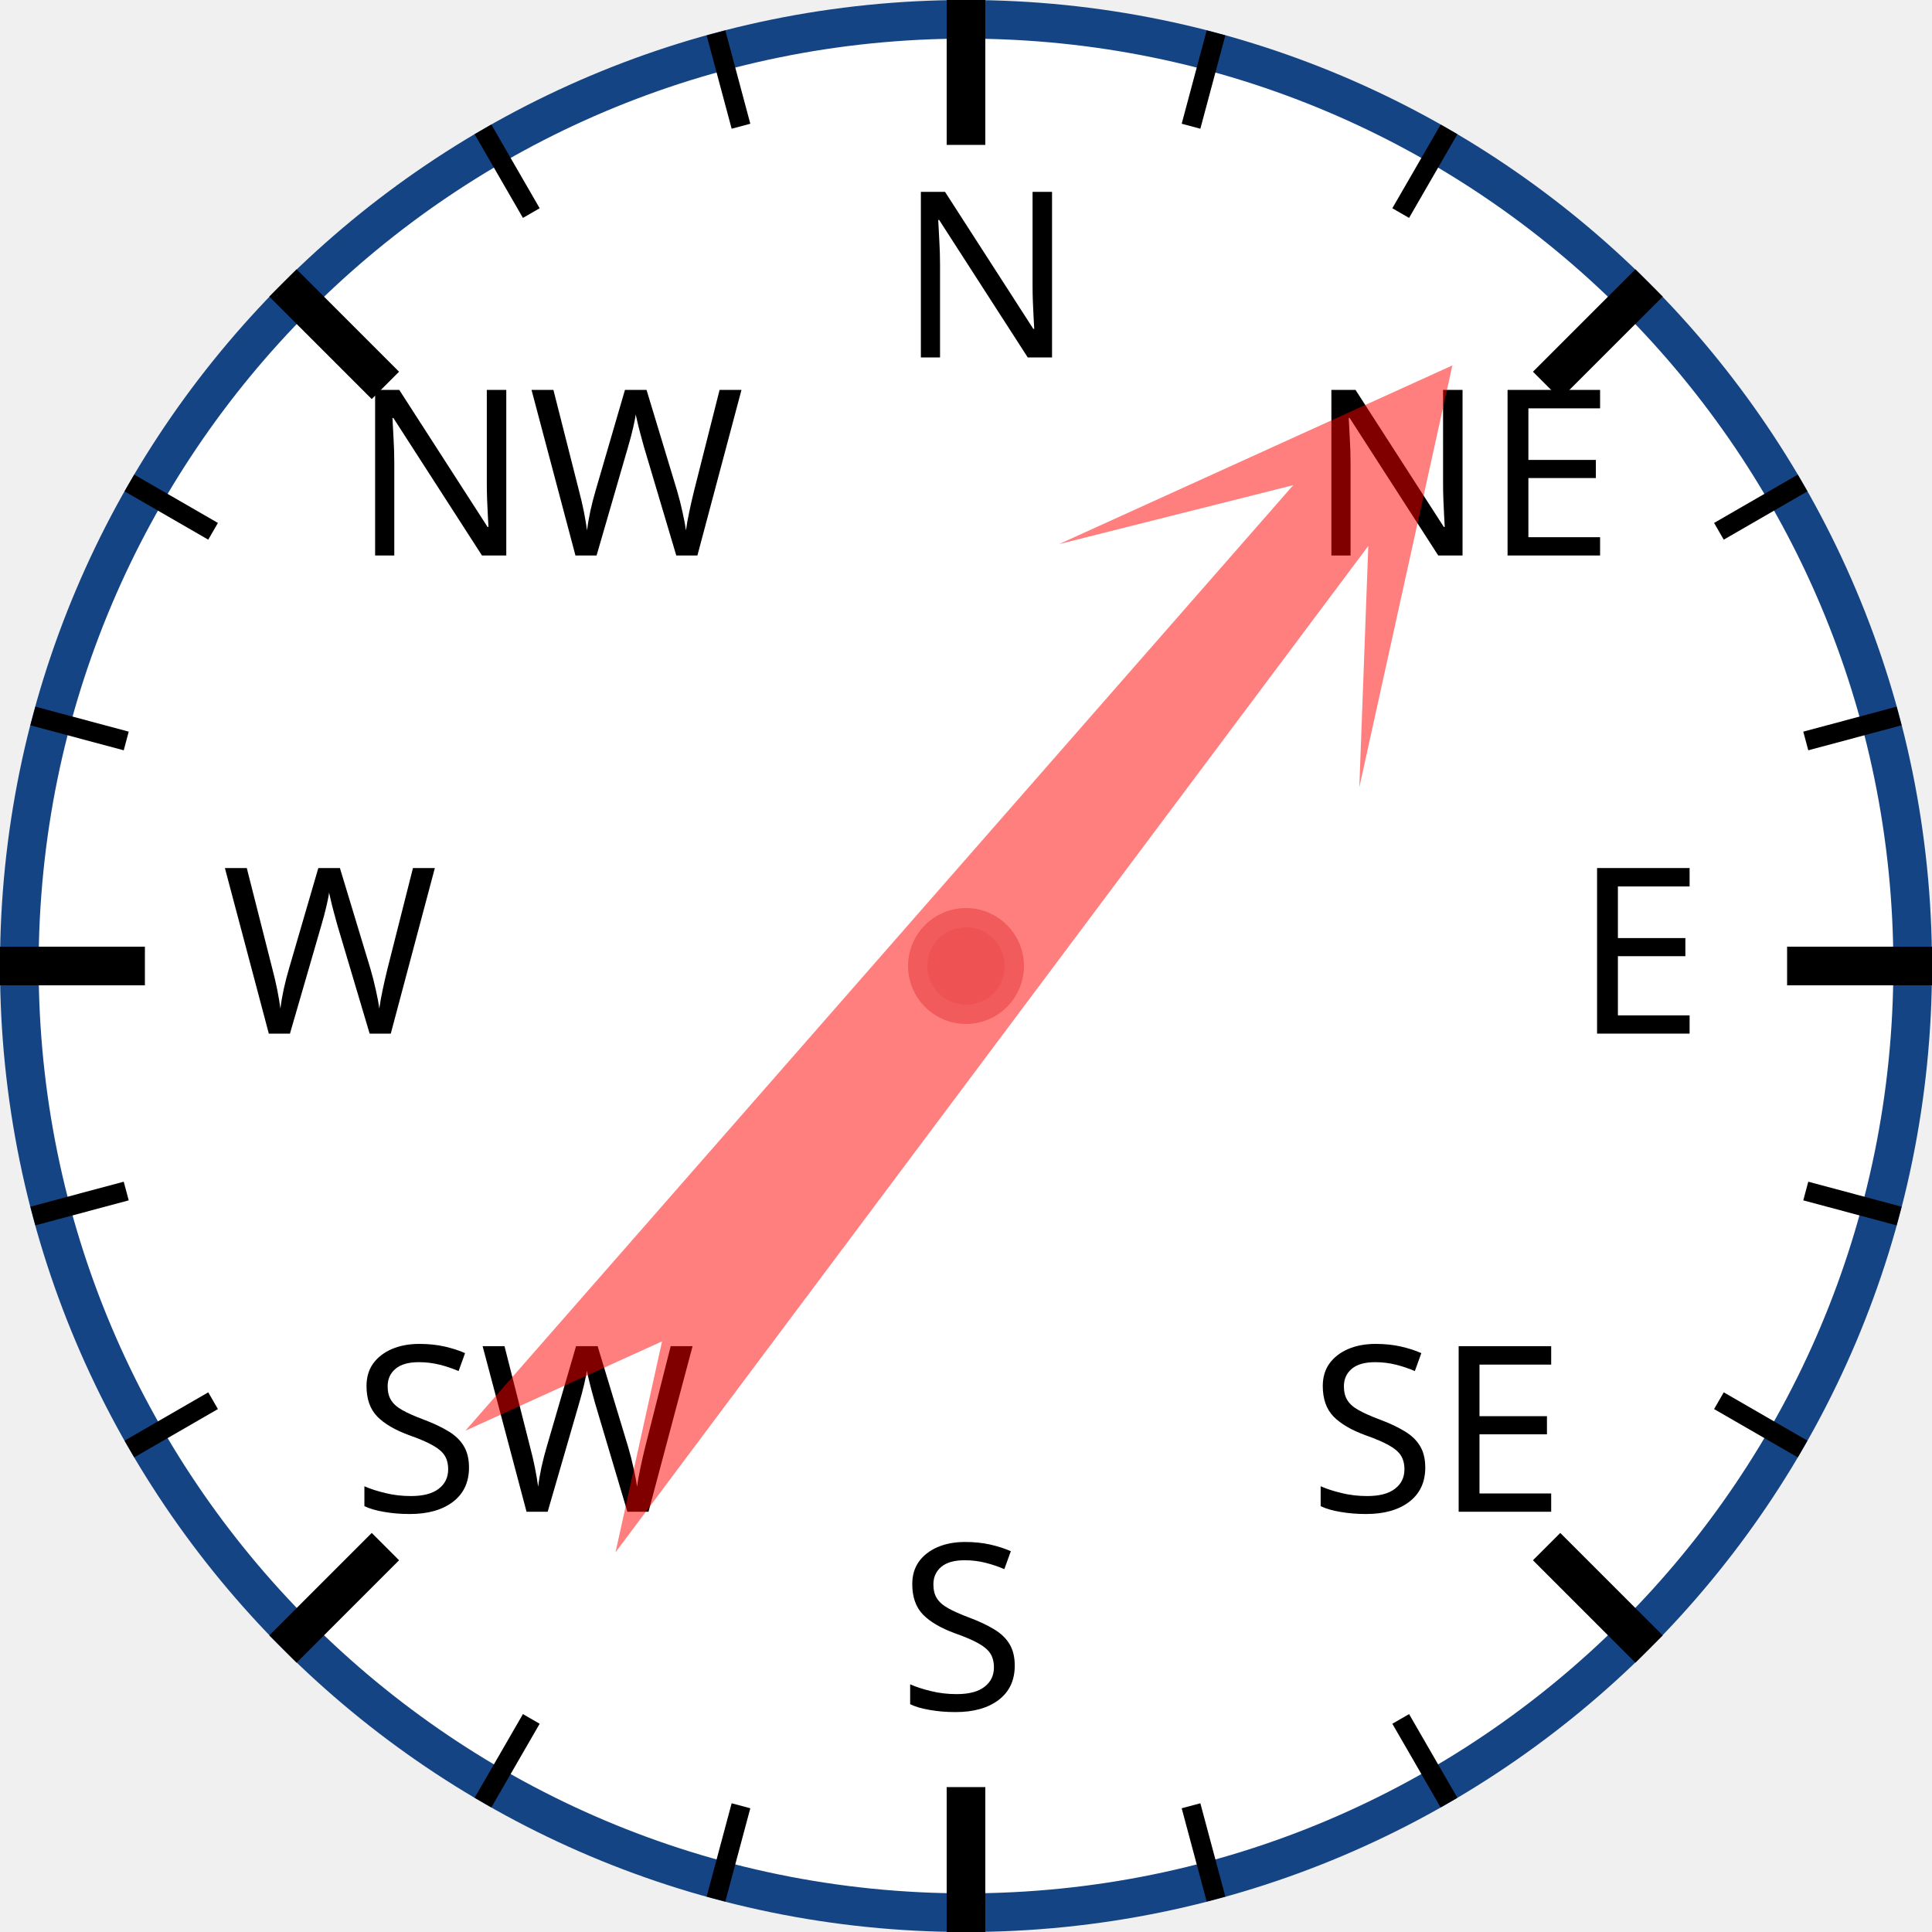
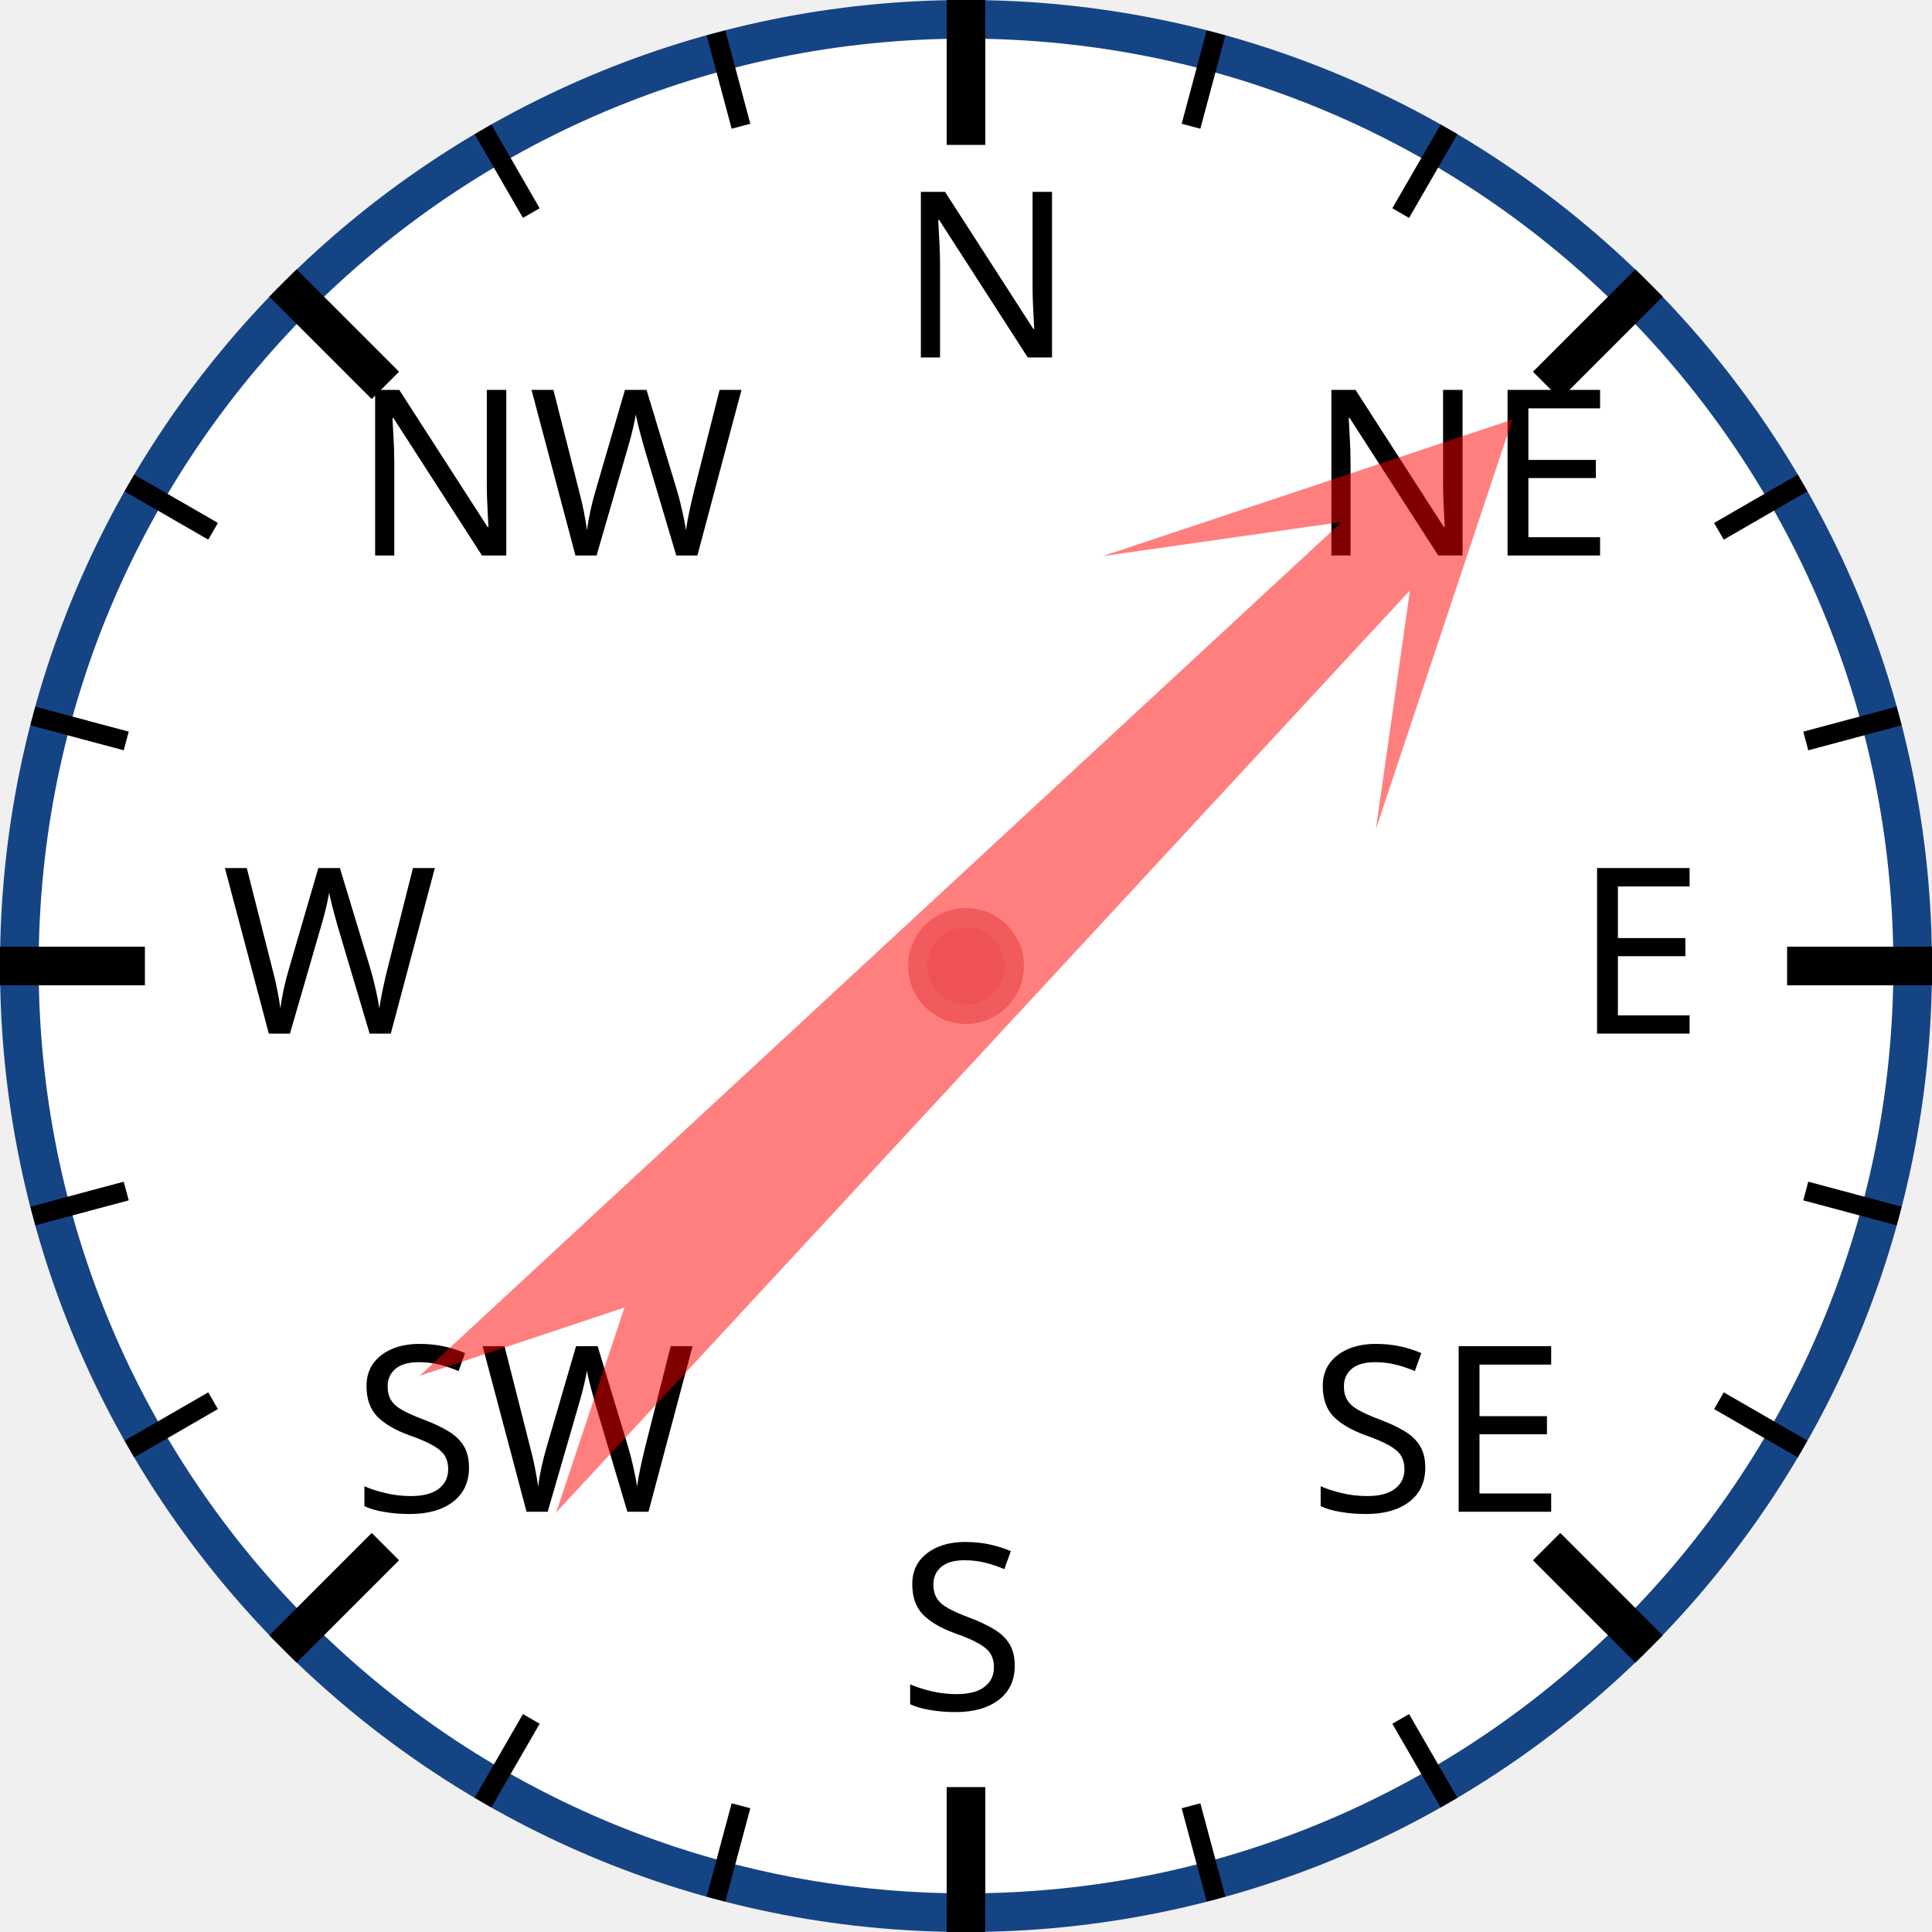
<svg xmlns="http://www.w3.org/2000/svg" width="120px" height="120px" viewBox="0 0 200 200">
  <circle cx="100" cy="100" r="98" style="fill: white; stroke: #154485; stroke-width: 4;" />
  <text x="93.0" y="37.0" style="font-family: sans-serif; font-size: 18pt;">N</text>
  <line x1="100.0" y1="0.0" x2="100.0" y2="15.0" style="stroke: black; stroke-width: 4;" />
  <line x1="74.118" y1="3.407" x2="76.706" y2="13.067" style="stroke: black; stroke-width: 2;" />
  <line x1="50" y1="13.397" x2="55" y2="22.058" style="stroke: black; stroke-width: 2;" />
  <text x="36.503" y="57.503" style="font-family: sans-serif; font-size: 18pt;">NW</text>
  <line x1="29.289" y1="29.289" x2="39.896" y2="39.896" style="stroke: black; stroke-width: 4;" />
  <line x1="13.397" y1="50" x2="22.058" y2="55" style="stroke: black; stroke-width: 2;" />
  <line x1="3.407" y1="74.118" x2="13.067" y2="76.706" style="stroke: black; stroke-width: 2;" />
  <text x="23.0" y="107.0" style="font-family: sans-serif; font-size: 18pt;">W</text>
  <line x1="0.0" y1="100.0" x2="15.0" y2="100.0" style="stroke: black; stroke-width: 4;" />
  <line x1="3.407" y1="125.882" x2="13.067" y2="123.294" style="stroke: black; stroke-width: 2;" />
  <line x1="13.397" y1="150" x2="22.058" y2="145" style="stroke: black; stroke-width: 2;" />
  <text x="36.503" y="156.497" style="font-family: sans-serif; font-size: 18pt;">SW</text>
  <line x1="29.289" y1="170.711" x2="39.896" y2="160.104" style="stroke: black; stroke-width: 4;" />
  <line x1="50" y1="186.603" x2="55" y2="177.942" style="stroke: black; stroke-width: 2;" />
  <line x1="74.118" y1="196.593" x2="76.706" y2="186.933" style="stroke: black; stroke-width: 2;" />
  <text x="93" y="177.0" style="font-family: sans-serif; font-size: 18pt;">S</text>
  <line x1="100" y1="200.0" x2="100" y2="185.0" style="stroke: black; stroke-width: 4;" />
  <line x1="125.882" y1="196.593" x2="123.294" y2="186.933" style="stroke: black; stroke-width: 2;" />
  <line x1="150.0" y1="186.603" x2="145.0" y2="177.942" style="stroke: black; stroke-width: 2;" />
  <text x="135.497" y="156.497" style="font-family: sans-serif; font-size: 18pt;">SE</text>
  <line x1="170.711" y1="170.711" x2="160.104" y2="160.104" style="stroke: black; stroke-width: 4;" />
  <line x1="186.603" y1="150" x2="177.942" y2="145" style="stroke: black; stroke-width: 2;" />
  <line x1="196.593" y1="125.882" x2="186.933" y2="123.294" style="stroke: black; stroke-width: 2;" />
  <text x="163.0" y="107" style="font-family: sans-serif; font-size: 18pt;">E</text>
  <line x1="200.0" y1="100" x2="185.0" y2="100" style="stroke: black; stroke-width: 4;" />
  <line x1="196.593" y1="74.118" x2="186.933" y2="76.706" style="stroke: black; stroke-width: 2;" />
  <line x1="186.603" y1="50" x2="177.942" y2="55" style="stroke: black; stroke-width: 2;" />
  <text x="135.497" y="57.503" style="font-family: sans-serif; font-size: 18pt;">NE</text>
  <line x1="170.711" y1="29.289" x2="160.104" y2="39.896" style="stroke: black; stroke-width: 4;" />
  <line x1="150" y1="13.397" x2="145" y2="22.058" style="stroke: black; stroke-width: 2;" />
  <line x1="125.882" y1="3.407" x2="123.294" y2="13.067" style="stroke: black; stroke-width: 2;" />
-   <polygon points="100 20 120 60 105 40 110 170 100 150 90 170 95 40 80 60" style="fill: red; fill-opacity: 0.5;" transform="rotate(39,100,100)" />
+   <polygon points="100 20 120 60 105 40 110 170 100 150 90 170 95 40 80 60" style="fill: red; fill-opacity: 0.5;" transform="rotate(45,100,100)" />
  <circle cx="100" cy="100" r="5" style="fill: #EE5252; stroke: #F25B5B; stroke-width: 2;" />
</svg>
